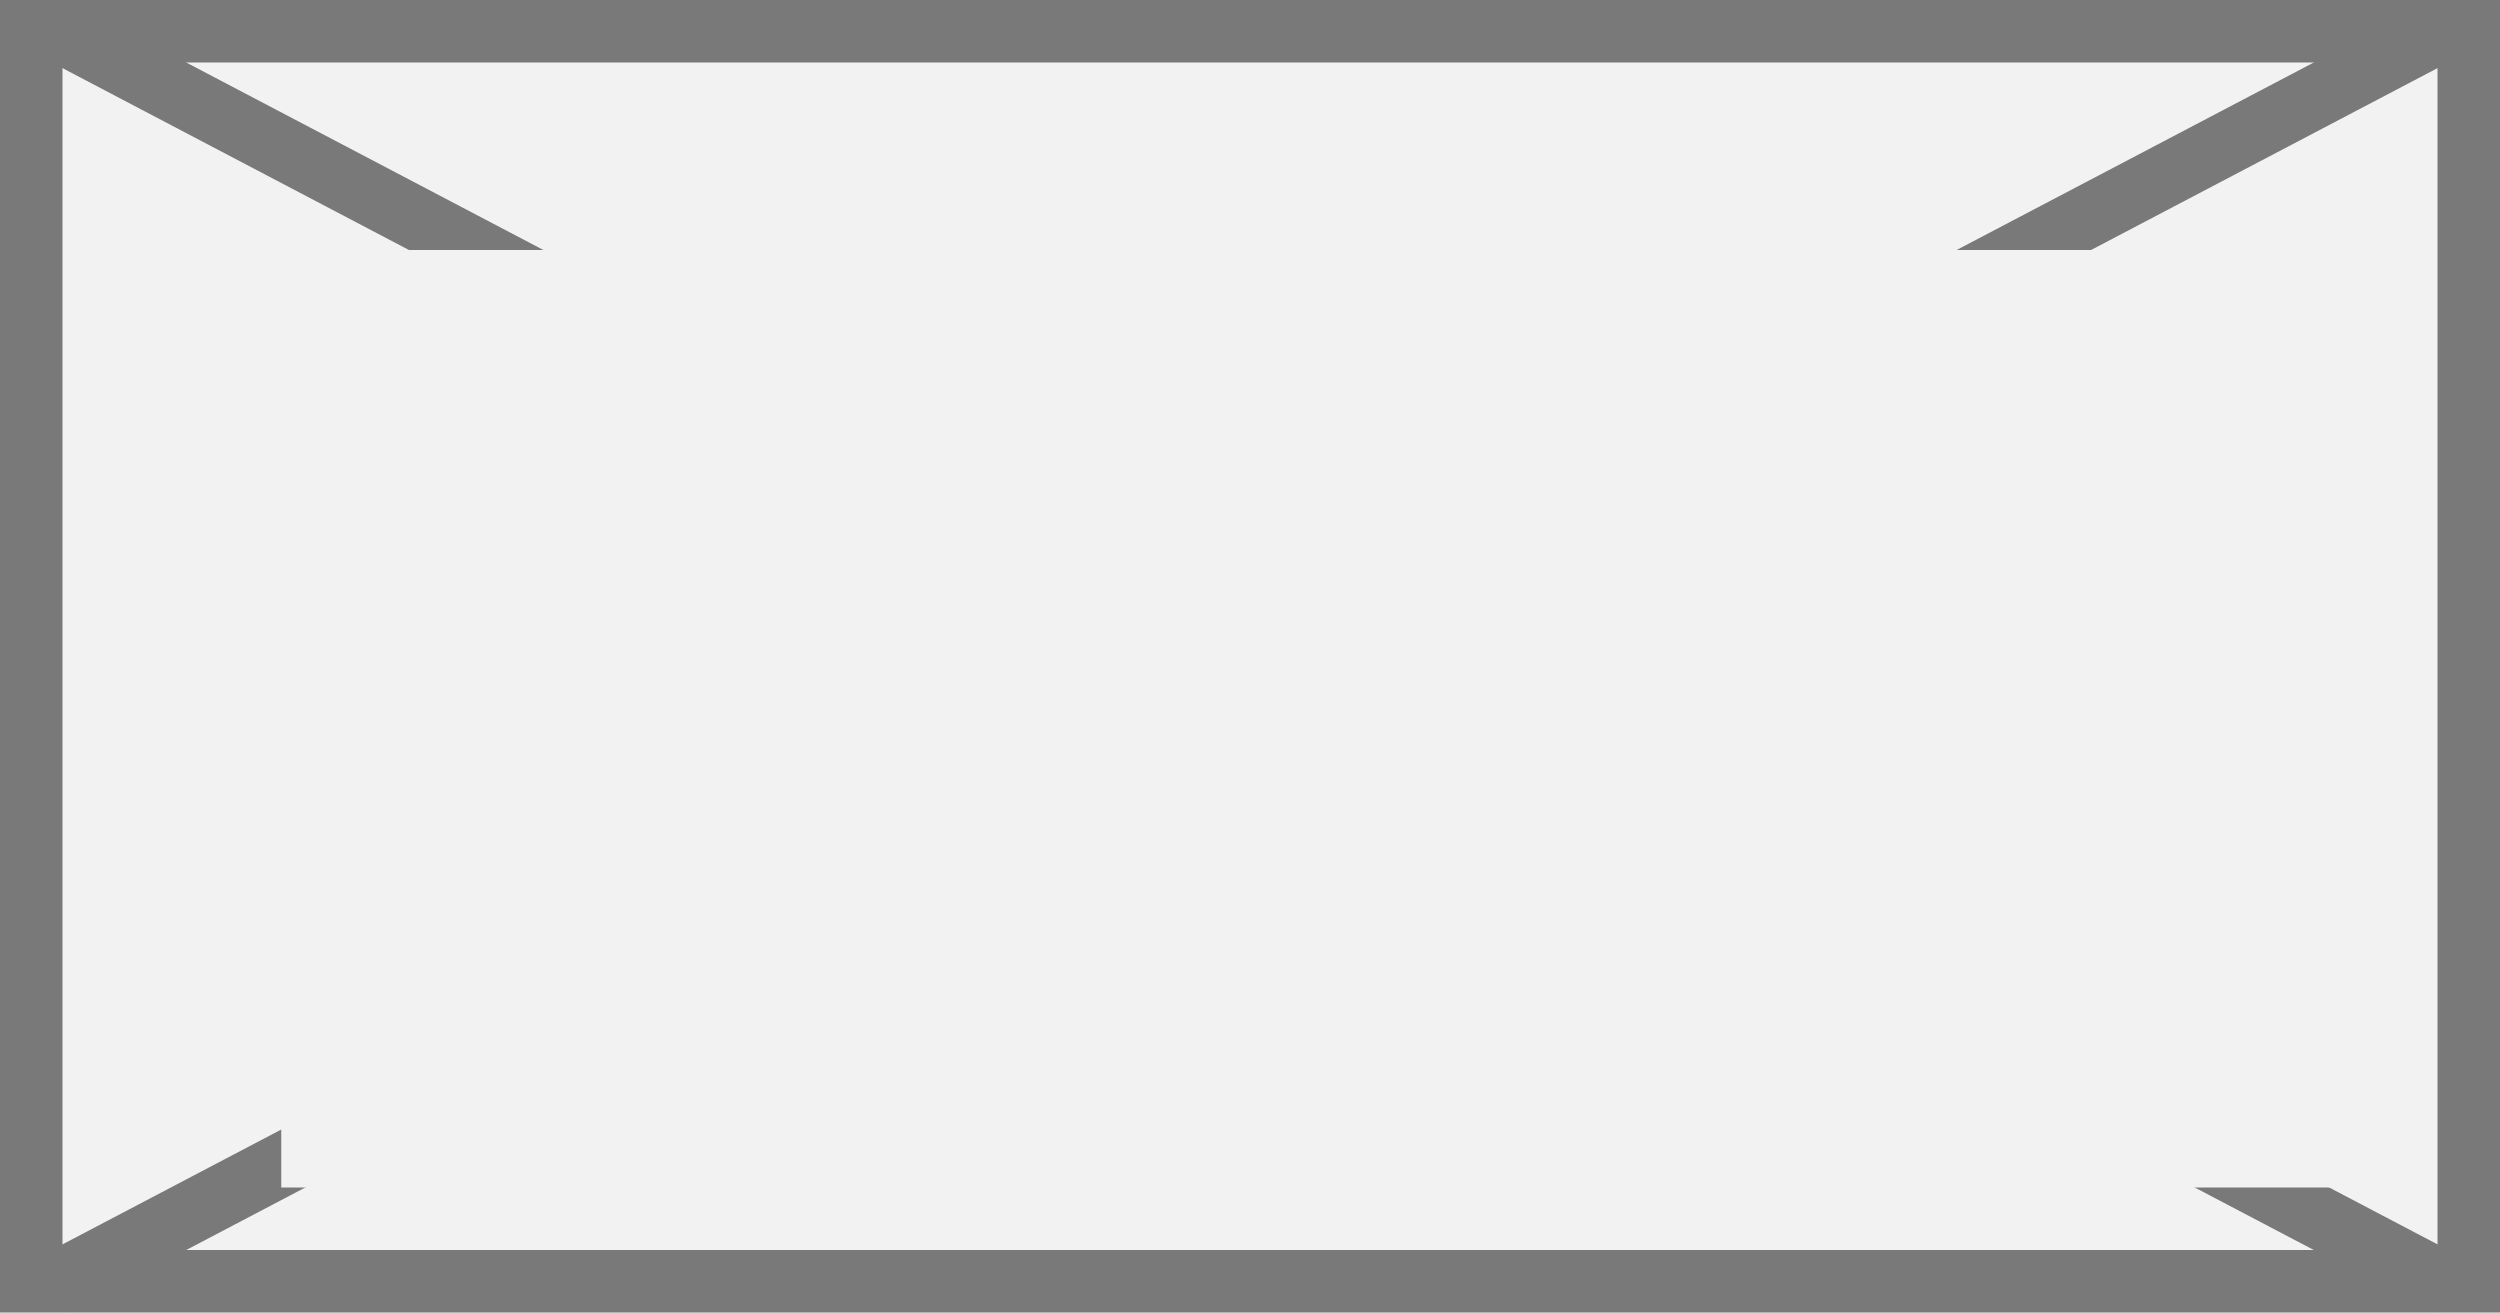
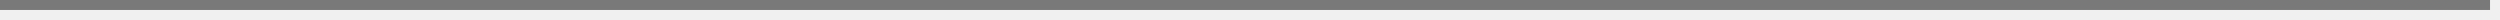
- <svg xmlns="http://www.w3.org/2000/svg" version="1.1" width="40px" height="21px">
-   <defs>
-     <mask fill="white" id="clip408">
-       <path d="M 1315.5 103  L 1348.5 103  L 1348.5 118  L 1315.5 118  Z M 1311 99  L 1351 99  L 1351 120  L 1311 120  Z " fill-rule="evenodd" />
-     </mask>
-   </defs>
-   <g transform="matrix(1 0 0 1 -1311 -99 )">
-     <path d="M 1311.5 99.5  L 1350.5 99.5  L 1350.5 119.5  L 1311.5 119.5  L 1311.5 99.5  Z " fill-rule="nonzero" fill="#f2f2f2" stroke="none" />
-     <path d="M 1311.5 99.5  L 1350.5 99.5  L 1350.5 119.5  L 1311.5 119.5  L 1311.5 99.5  Z " stroke-width="1" stroke="#797979" fill="none" />
-     <path d="M 1311.843 99.443  L 1350.157 119.557  M 1350.157 99.443  L 1311.843 119.557  " stroke-width="1" stroke="#797979" fill="none" mask="url(#clip408)" />
+ <svg xmlns="http://www.w3.org/2000/svg" version="1.1" width="251px" height="2px">
+   <g transform="matrix(1 0 0 1 -1069 -1234 )">
+     <path d="M 1069 1234.5  L 1319 1234.5  " stroke-width="1" stroke="#797979" fill="none" />
  </g>
</svg>
